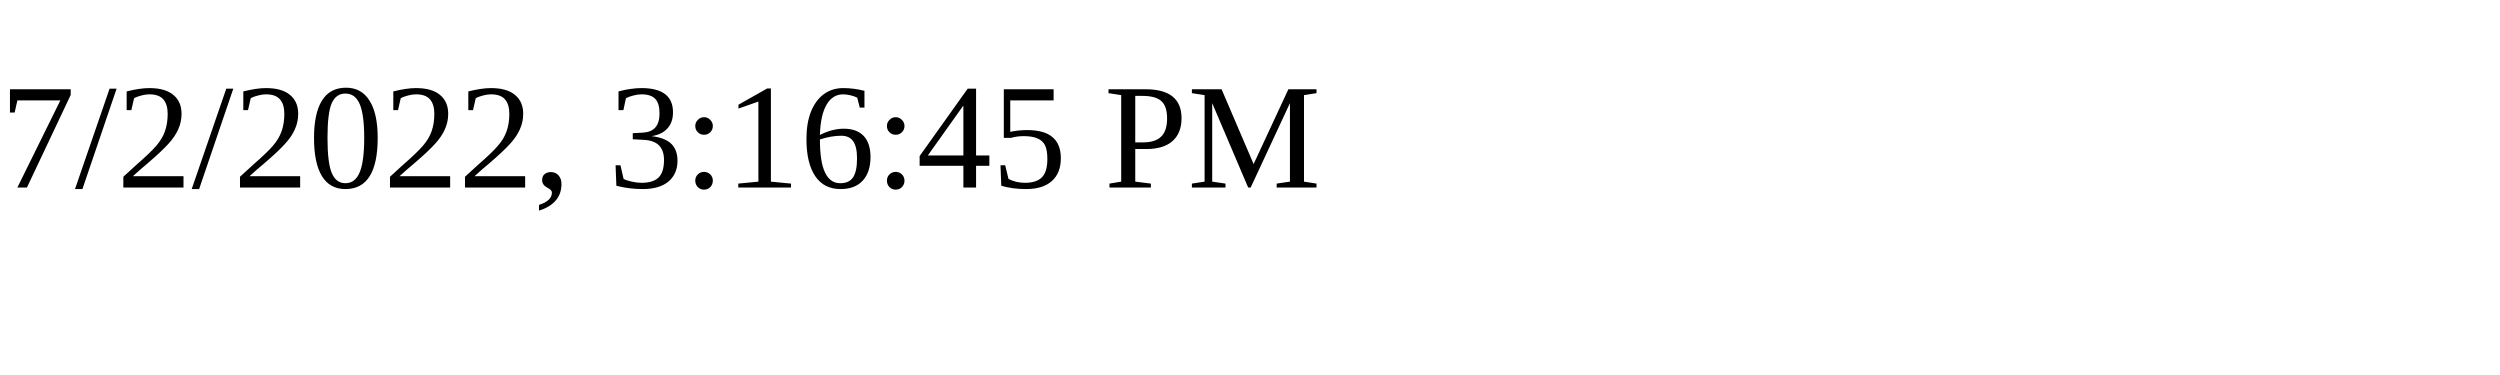
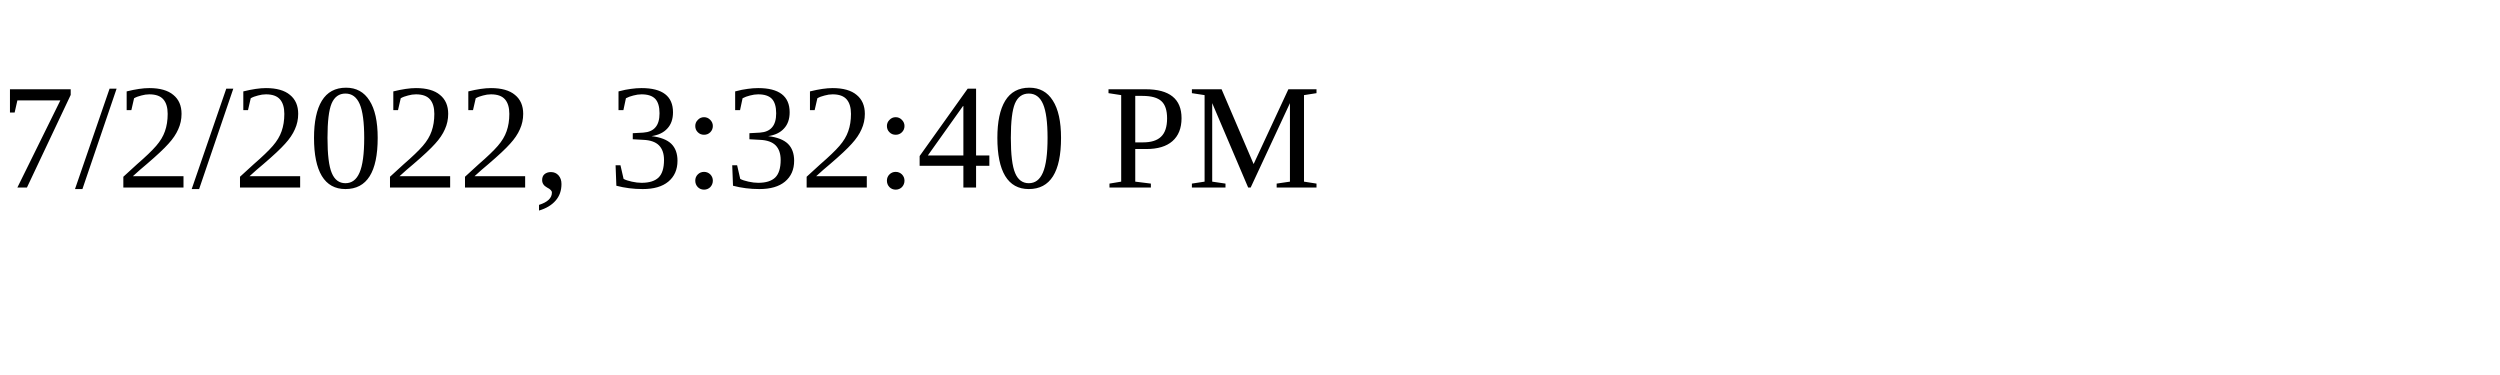
<svg xmlns="http://www.w3.org/2000/svg" height="30" width="200">
-   <text x="0" y="15">7/2/2022, 3:16:45 PM</text>
+   <text x="0" y="15">7/2/2022, 3:32:40 PM</text>
</svg>
